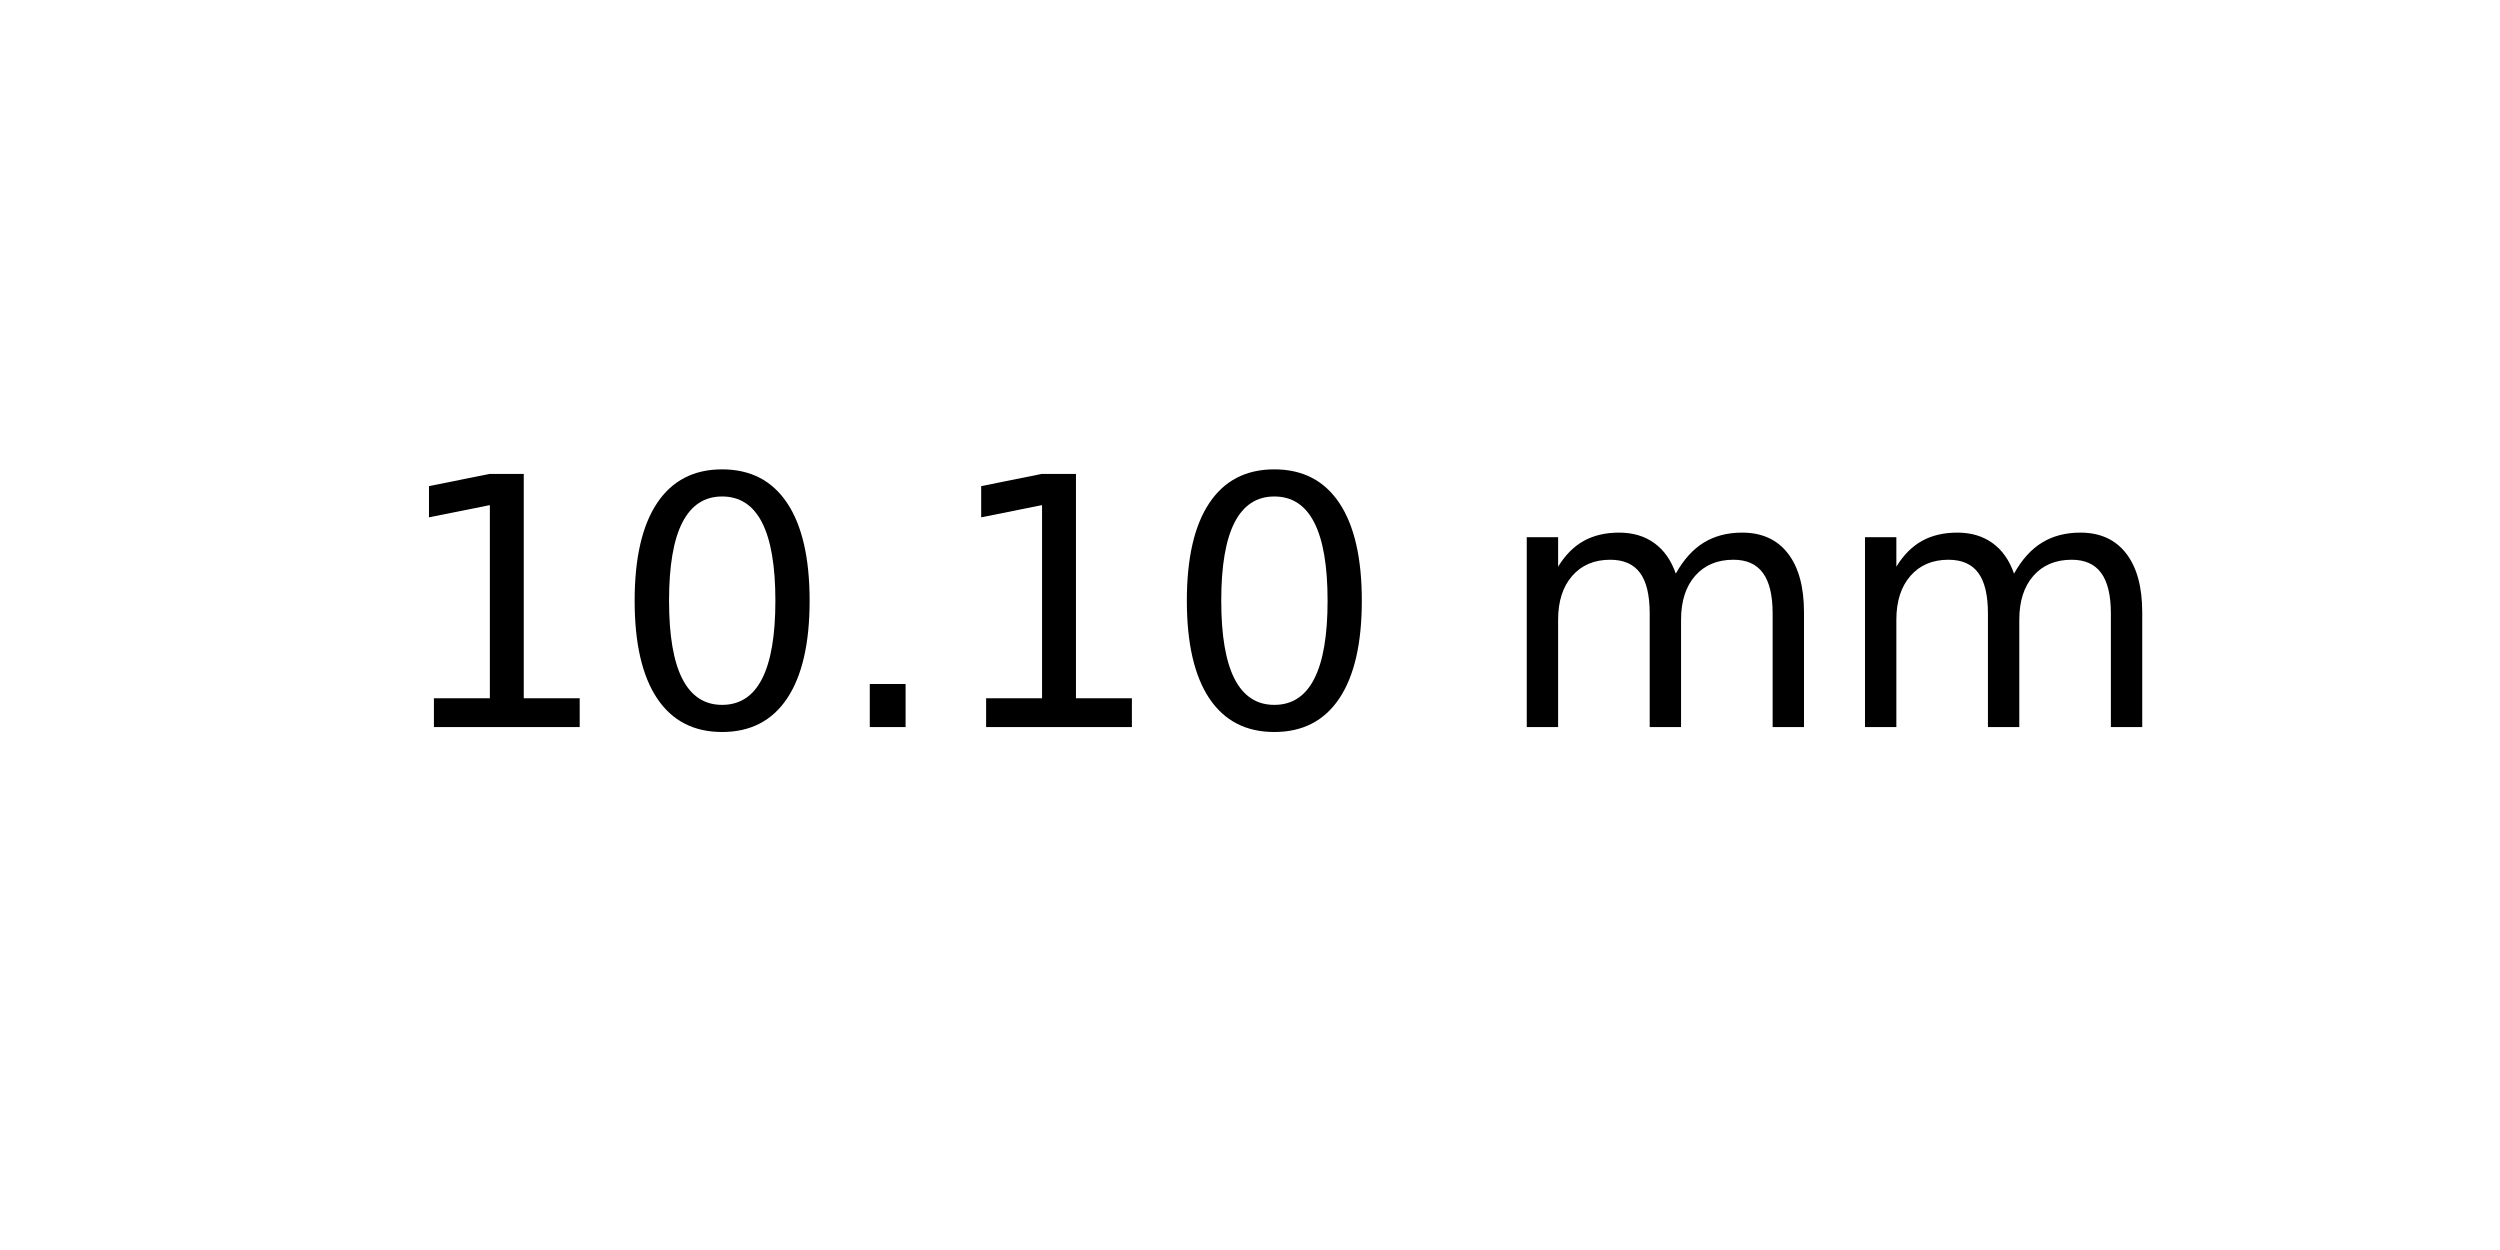
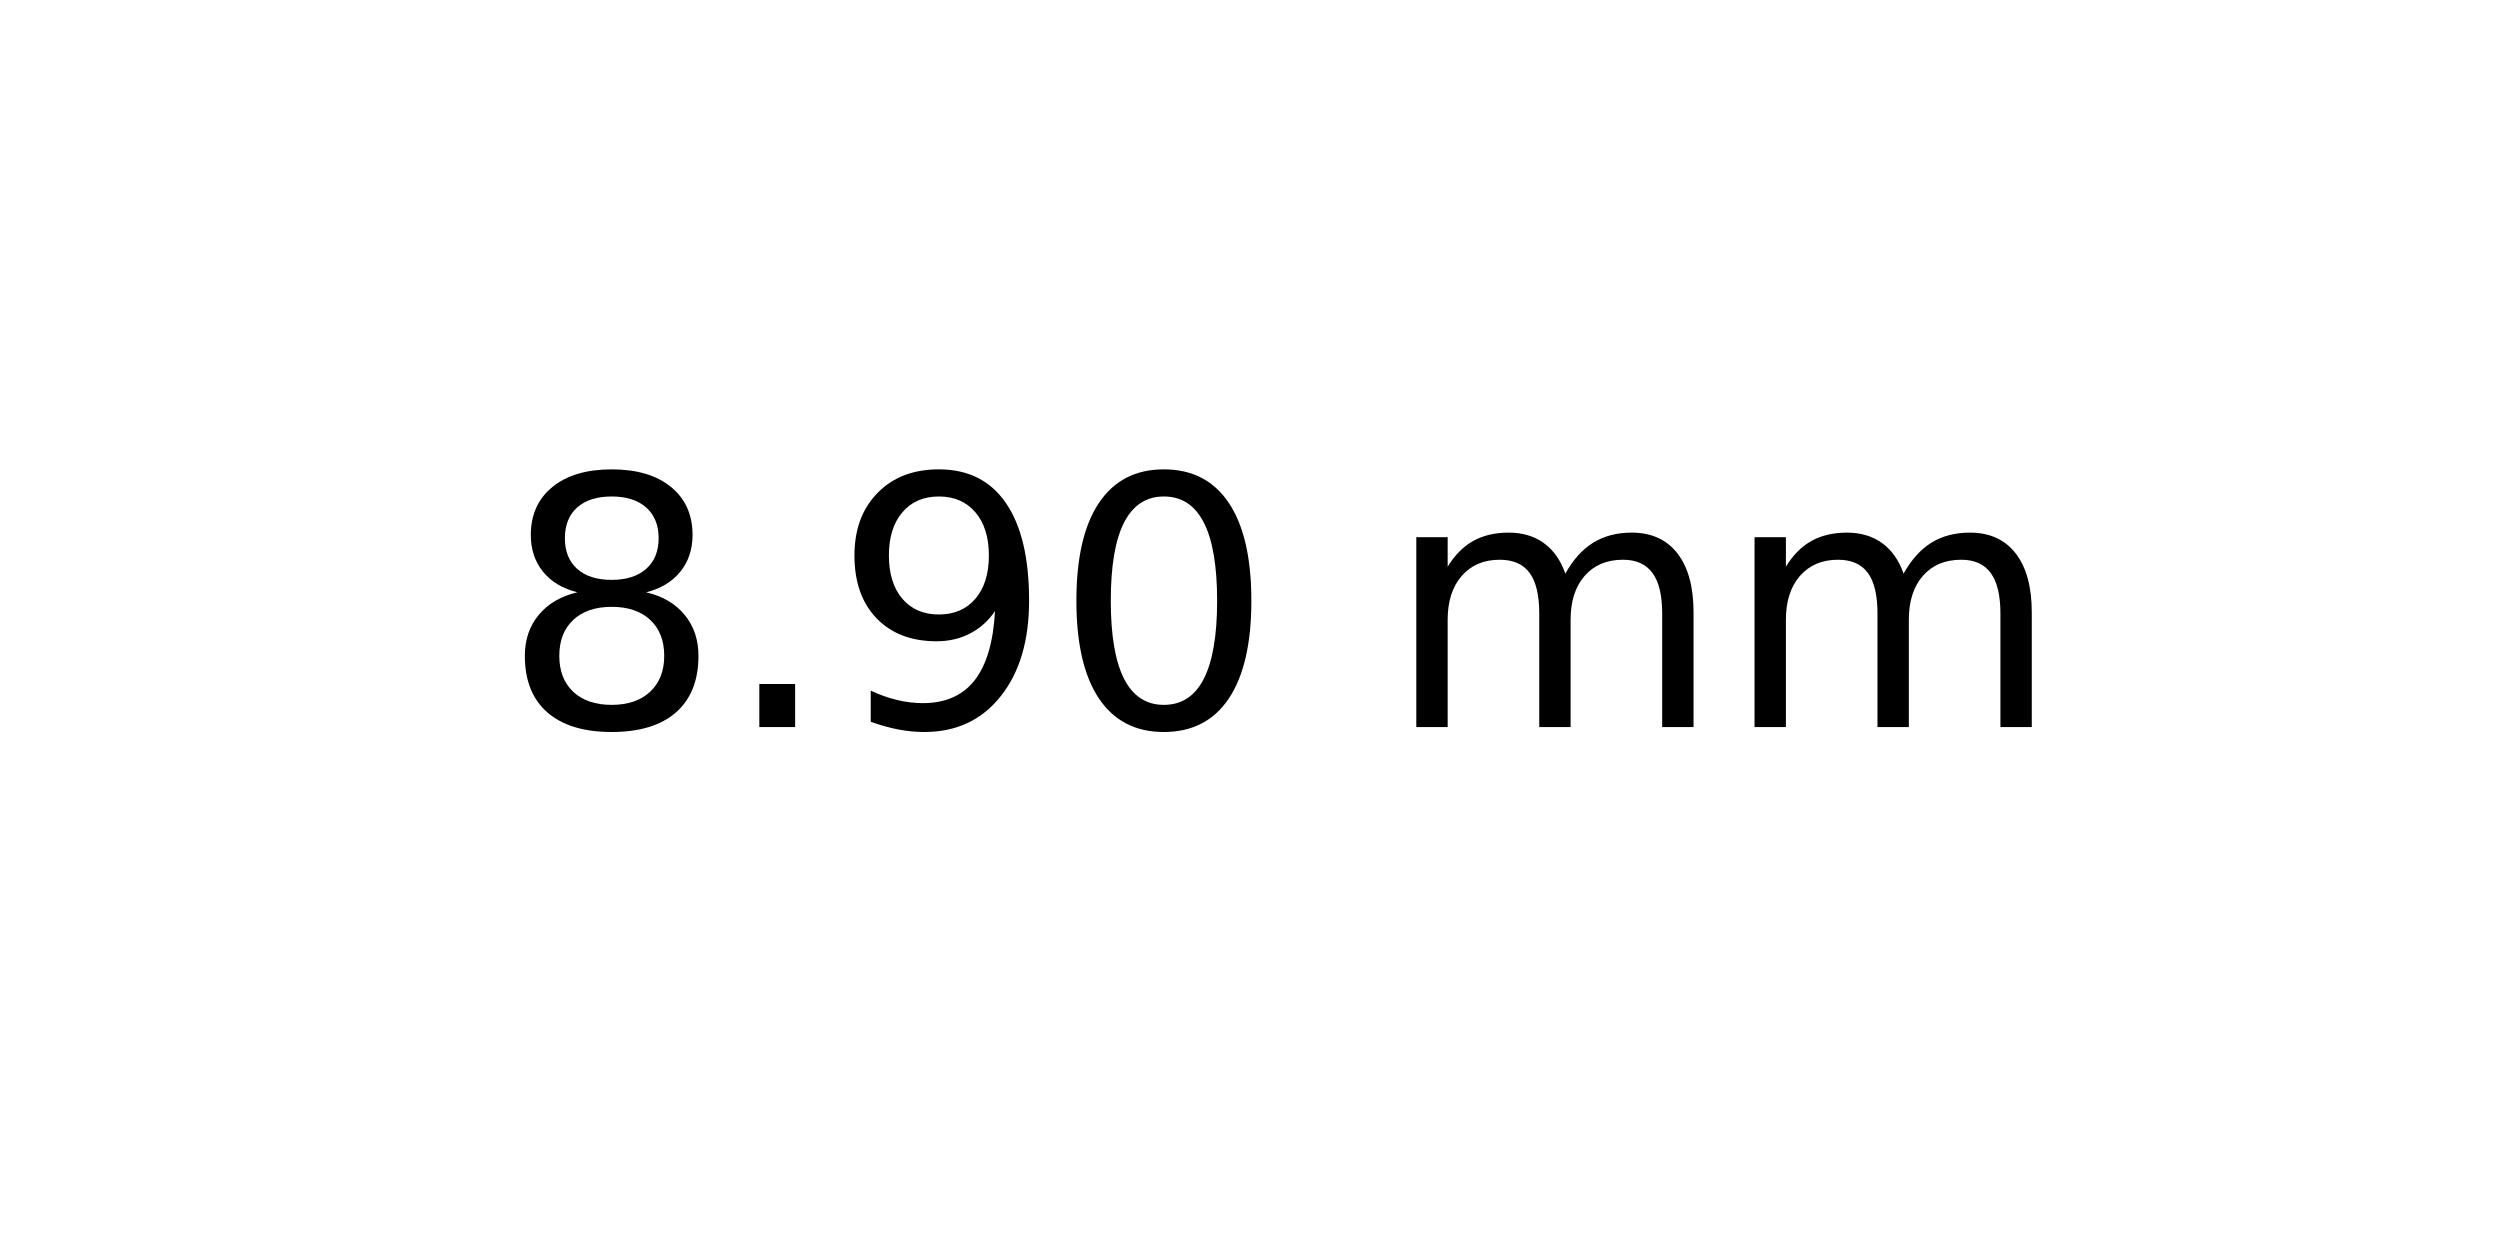
<svg xmlns="http://www.w3.org/2000/svg" xmlns:xlink="http://www.w3.org/1999/xlink" width="72pt" height="36pt" viewBox="0 0 72 36" version="1.1">
  <defs>
    <style type="text/css">*{stroke-linejoin: round; stroke-linecap: butt}</style>
  </defs>
  <g id="figure_1">
    <g id="axes_1">
      <g id="text_1">
-         <g transform="translate(11.25625 20.93937) scale(0.1 -0.1)">
+         <g transform="translate(14.4375 20.93937) scale(0.1 -0.1)">
          <defs>
-             <path id="DejaVuSans-31" d="M 794 531  L 1825 531  L 1825 4091  L 703 3866  L 703 4441  L 1819 4666  L 2450 4666  L 2450 531  L 3481 531  L 3481 0  L 794 0  L 794 531  z " transform="scale(0.015625)" />
+             <path id="DejaVuSans-38" d="M 2034 2216  Q 1584 2216 1326 1975  Q 1069 1734 1069 1313  Q 1069 891 1326 650  Q 1584 409 2034 409  Q 2484 409 2743 651  Q 3003 894 3003 1313  Q 3003 1734 2745 1975  Q 2488 2216 2034 2216  z M 1403 2484  Q 997 2584 770 2862  Q 544 3141 544 3541  Q 544 4100 942 4425  Q 1341 4750 2034 4750  Q 2731 4750 3128 4425  Q 3525 4100 3525 3541  Q 3525 3141 3298 2862  Q 3072 2584 2669 2484  Q 3125 2378 3379 2068  Q 3634 1759 3634 1313  Q 3634 634 3220 271  Q 2806 -91 2034 -91  Q 1263 -91 848 271  Q 434 634 434 1313  Q 434 1759 690 2068  Q 947 2378 1403 2484  z M 1172 3481  Q 1172 3119 1398 2916  Q 1625 2713 2034 2713  Q 2441 2713 2670 2916  Q 2900 3119 2900 3481  Q 2900 3844 2670 4047  Q 2441 4250 2034 4250  Q 1625 4250 1398 4047  Q 1172 3844 1172 3481  z " transform="scale(0.015625)" />
+             <path id="DejaVuSans-2e" d="M 684 794  L 1344 794  L 1344 0  L 684 0  L 684 794  z " transform="scale(0.015625)" />
+             <path id="DejaVuSans-39" d="M 703 97  L 703 672  Q 941 559 1184 500  Q 1428 441 1663 441  Q 2288 441 2617 861  Q 2947 1281 2994 2138  Q 2813 1869 2534 1725  Q 2256 1581 1919 1581  Q 1219 1581 811 2004  Q 403 2428 403 3163  Q 403 3881 828 4315  Q 1253 4750 1959 4750  Q 2769 4750 3195 4129  Q 3622 3509 3622 2328  Q 3622 1225 3098 567  Q 2575 -91 1691 -91  Q 1453 -91 1209 -44  Q 966 3 703 97  z M 1959 2075  Q 2384 2075 2632 2365  Q 2881 2656 2881 3163  Q 2881 3666 2632 3958  Q 2384 4250 1959 4250  Q 1534 4250 1286 3958  Q 1038 3666 1038 3163  Q 1038 2656 1286 2365  Q 1534 2075 1959 2075  z " transform="scale(0.015625)" />
            <path id="DejaVuSans-30" d="M 2034 4250  Q 1547 4250 1301 3770  Q 1056 3291 1056 2328  Q 1056 1369 1301 889  Q 1547 409 2034 409  Q 2525 409 2770 889  Q 3016 1369 3016 2328  Q 3016 3291 2770 3770  Q 2525 4250 2034 4250  z M 2034 4750  Q 2819 4750 3233 4129  Q 3647 3509 3647 2328  Q 3647 1150 3233 529  Q 2819 -91 2034 -91  Q 1250 -91 836 529  Q 422 1150 422 2328  Q 422 3509 836 4129  Q 1250 4750 2034 4750  z " transform="scale(0.015625)" />
-             <path id="DejaVuSans-2e" d="M 684 794  L 1344 794  L 1344 0  L 684 0  L 684 794  z " transform="scale(0.015625)" />
            <path id="DejaVuSans-20" transform="scale(0.015625)" />
            <path id="DejaVuSans-6d" d="M 3328 2828  Q 3544 3216 3844 3400  Q 4144 3584 4550 3584  Q 5097 3584 5394 3201  Q 5691 2819 5691 2113  L 5691 0  L 5113 0  L 5113 2094  Q 5113 2597 4934 2840  Q 4756 3084 4391 3084  Q 3944 3084 3684 2787  Q 3425 2491 3425 1978  L 3425 0  L 2847 0  L 2847 2094  Q 2847 2600 2669 2842  Q 2491 3084 2119 3084  Q 1678 3084 1418 2786  Q 1159 2488 1159 1978  L 1159 0  L 581 0  L 581 3500  L 1159 3500  L 1159 2956  Q 1356 3278 1631 3431  Q 1906 3584 2284 3584  Q 2666 3584 2933 3390  Q 3200 3197 3328 2828  z " transform="scale(0.015625)" />
          </defs>
-           <use xlink:href="#DejaVuSans-31" />
-           <use xlink:href="#DejaVuSans-30" x="63.623" />
-           <use xlink:href="#DejaVuSans-2e" x="127.246" />
-           <use xlink:href="#DejaVuSans-31" x="159.033" />
-           <use xlink:href="#DejaVuSans-30" x="222.656" />
-           <use xlink:href="#DejaVuSans-20" x="286.279" />
-           <use xlink:href="#DejaVuSans-6d" x="318.066" />
-           <use xlink:href="#DejaVuSans-6d" x="415.479" />
+           <use xlink:href="#DejaVuSans-38" />
+           <use xlink:href="#DejaVuSans-2e" x="63.623" />
+           <use xlink:href="#DejaVuSans-39" x="95.41" />
+           <use xlink:href="#DejaVuSans-30" x="159.033" />
+           <use xlink:href="#DejaVuSans-20" x="222.656" />
+           <use xlink:href="#DejaVuSans-6d" x="254.443" />
+           <use xlink:href="#DejaVuSans-6d" x="351.855" />
        </g>
      </g>
    </g>
  </g>
</svg>
